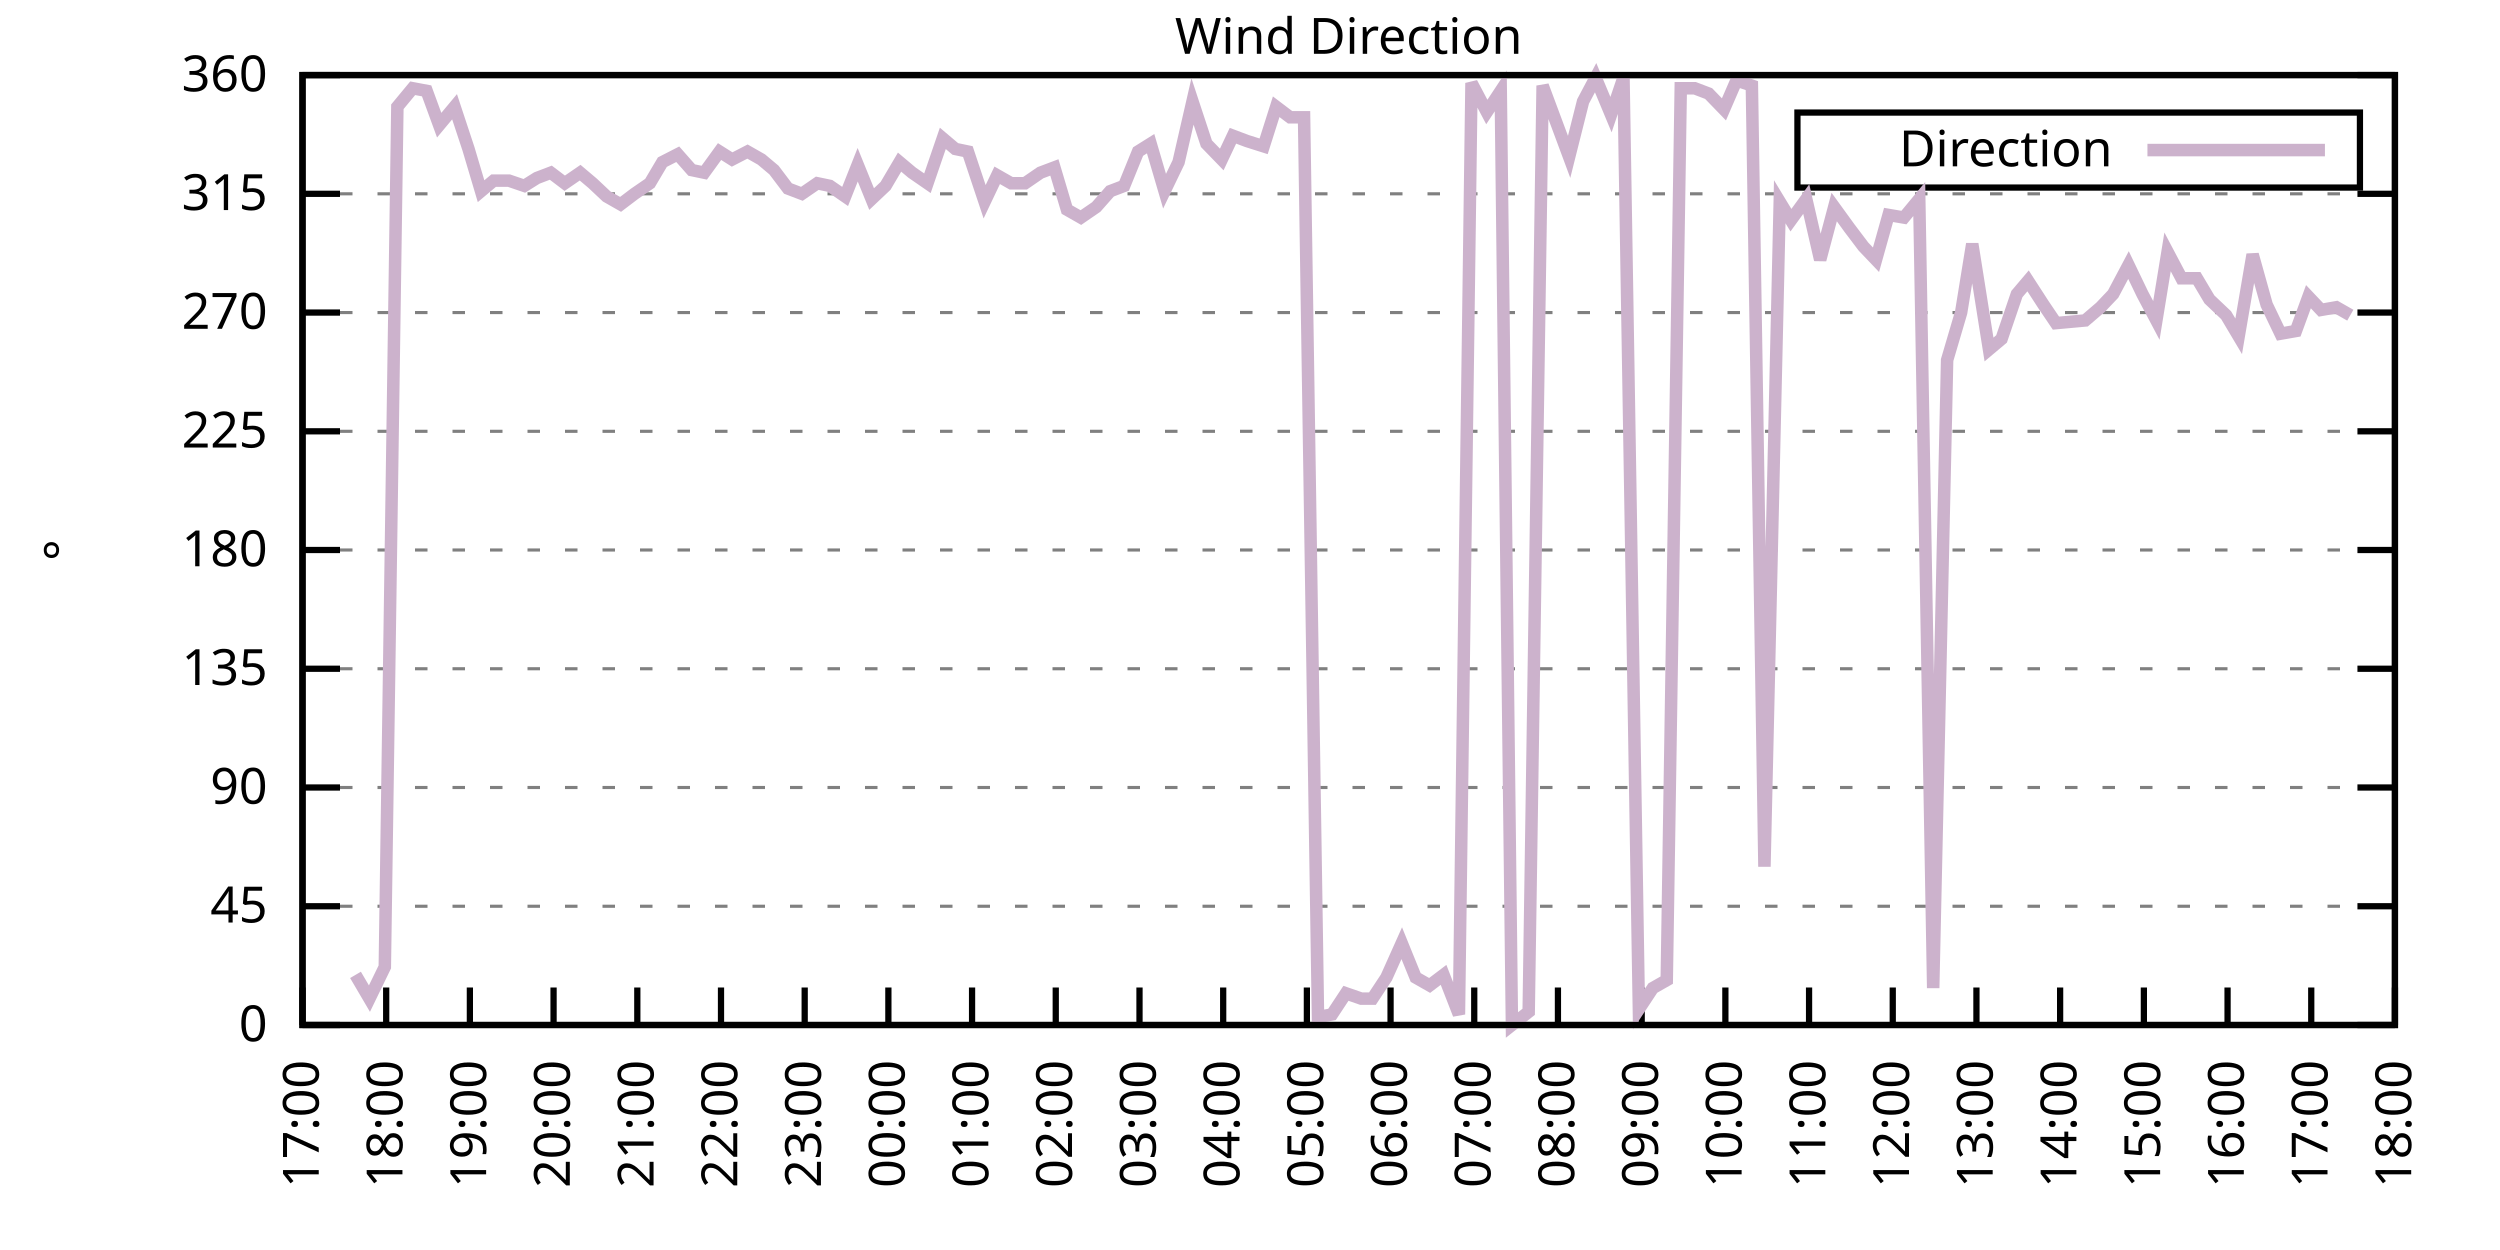
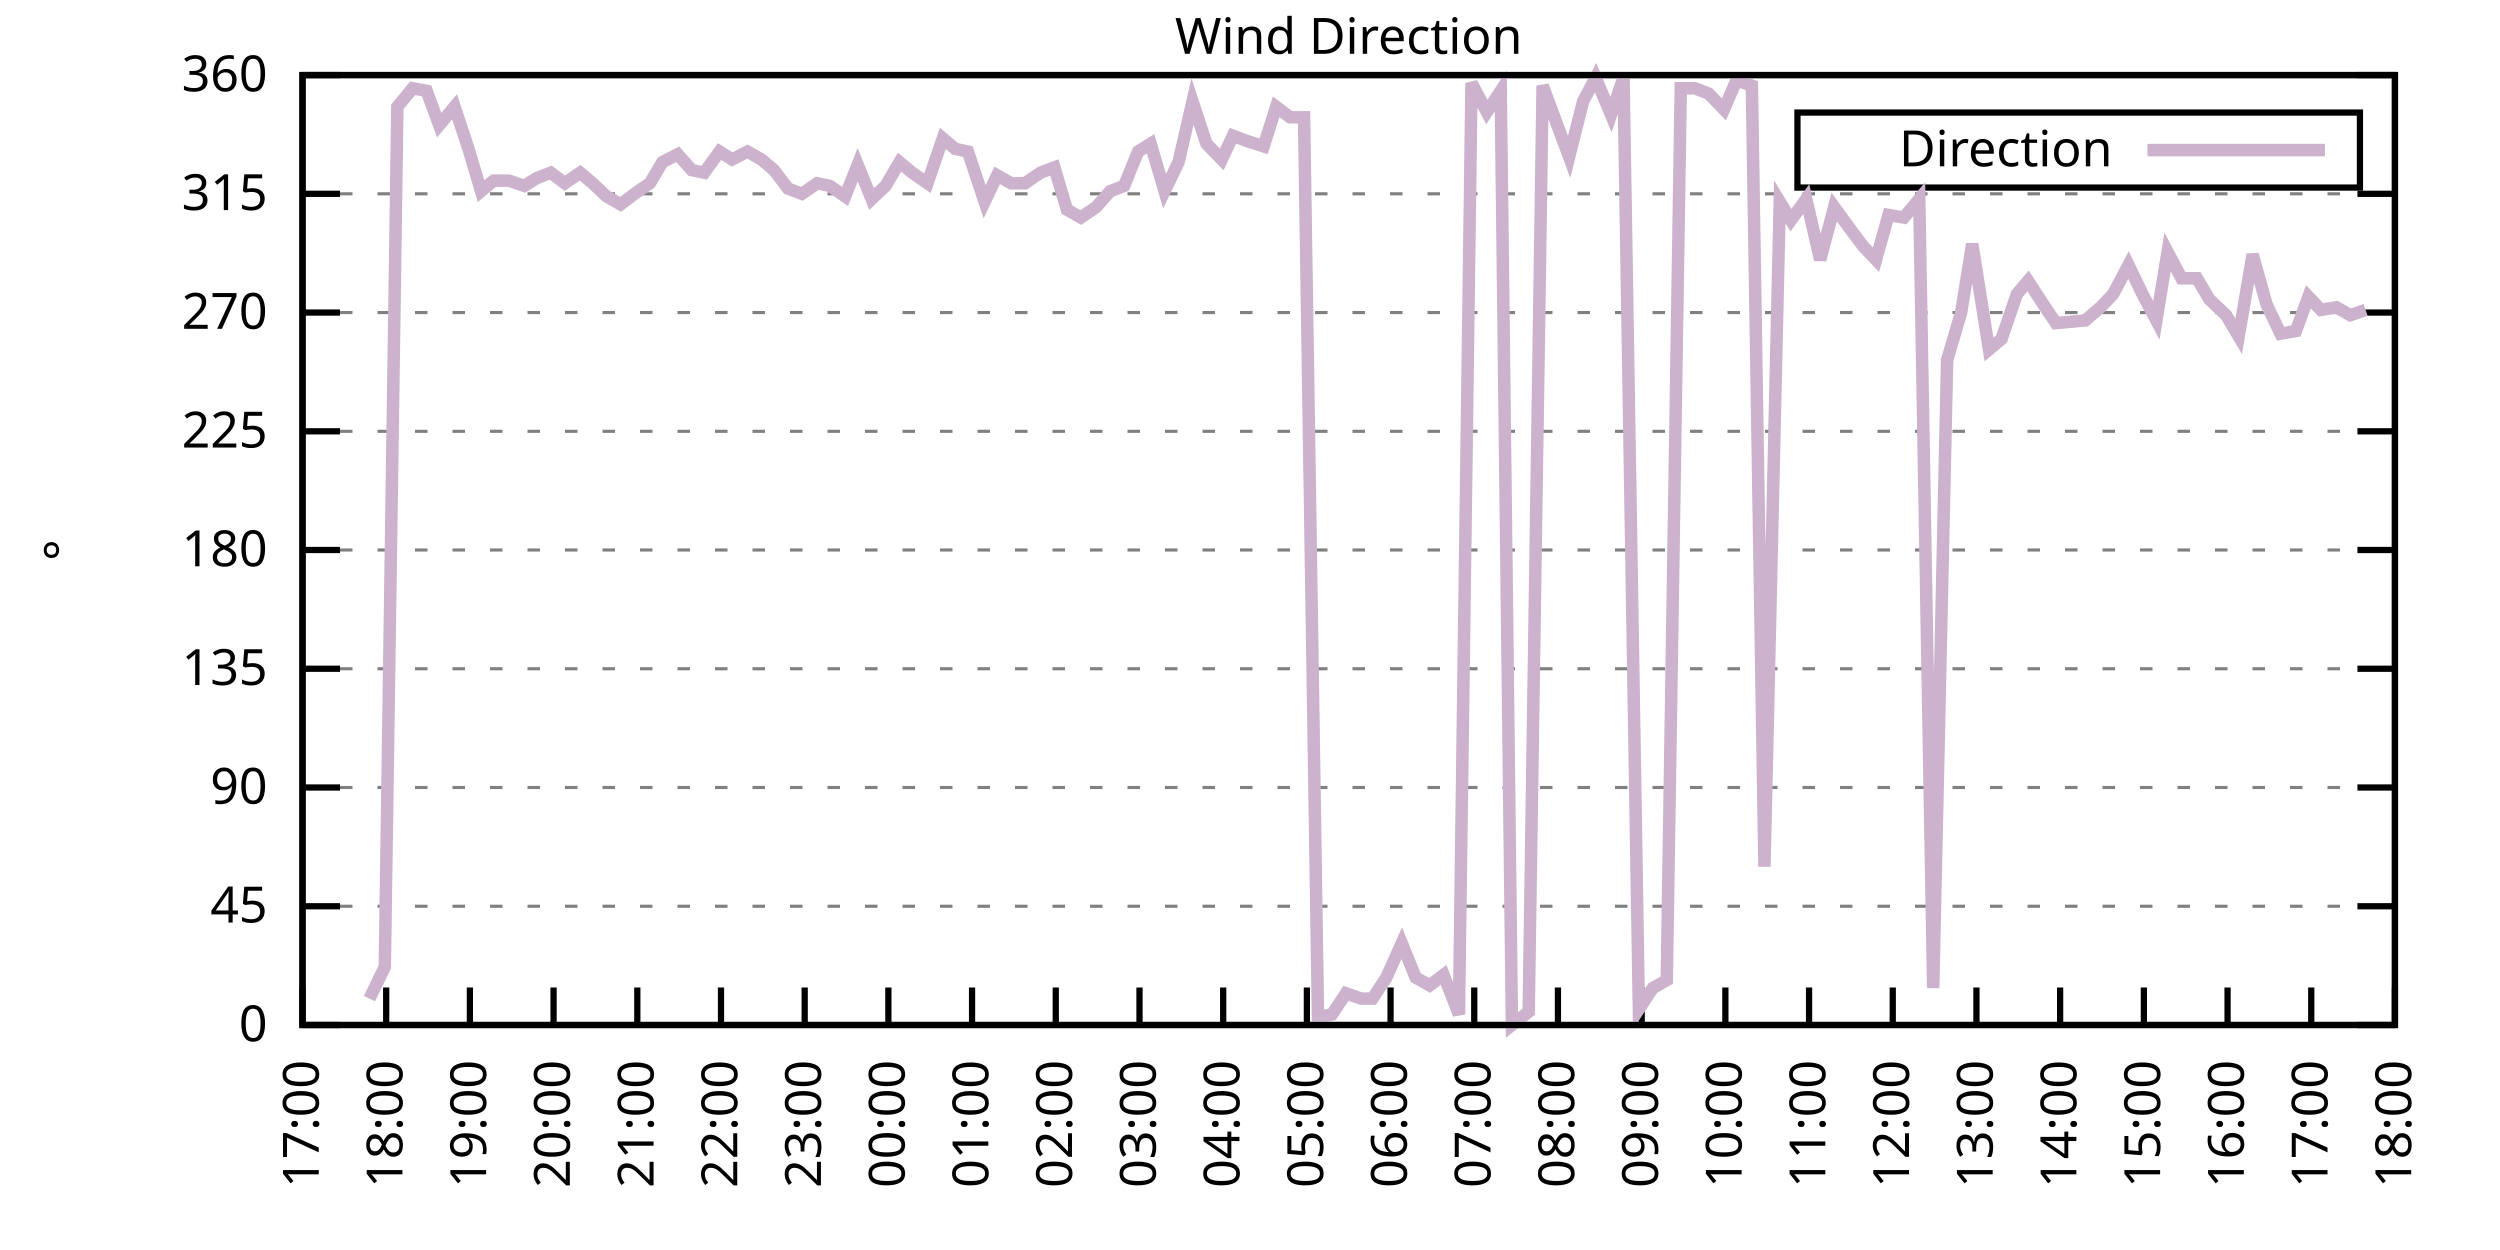
<svg xmlns="http://www.w3.org/2000/svg" xmlns:xlink="http://www.w3.org/1999/xlink" width="400" height="200" viewBox="0 0 400 200">
  <g id="gnuplot_canvas">
    <rect x="0" y="0" width="400" height="200" fill="none" />
    <defs>
      <circle id="gpDot" r="0.5" stroke-width="0.5" stroke="currentColor" />
      <path id="gpPt0" stroke-width="0.333" stroke="currentColor" d="M-1,0 h2 M0,-1 v2" />
      <path id="gpPt1" stroke-width="0.333" stroke="currentColor" d="M-1,-1 L1,1 M1,-1 L-1,1" />
      <path id="gpPt2" stroke-width="0.333" stroke="currentColor" d="M-1,0 L1,0 M0,-1 L0,1 M-1,-1 L1,1 M-1,1 L1,-1" />
      <rect id="gpPt3" stroke-width="0.333" stroke="currentColor" x="-1" y="-1" width="2" height="2" />
      <rect id="gpPt4" stroke-width="0.333" stroke="currentColor" fill="currentColor" x="-1" y="-1" width="2" height="2" />
      <circle id="gpPt5" stroke-width="0.333" stroke="currentColor" cx="0" cy="0" r="1" />
      <use xlink:href="#gpPt5" id="gpPt6" fill="currentColor" stroke="none" />
      <path id="gpPt7" stroke-width="0.333" stroke="currentColor" d="M0,-1.33 L-1.33,0.67 L1.33,0.67 z" />
      <use xlink:href="#gpPt7" id="gpPt8" fill="currentColor" stroke="none" />
      <use xlink:href="#gpPt7" id="gpPt9" stroke="currentColor" transform="rotate(180)" />
      <use xlink:href="#gpPt9" id="gpPt10" fill="currentColor" stroke="none" />
      <use xlink:href="#gpPt3" id="gpPt11" stroke="currentColor" transform="rotate(45)" />
      <use xlink:href="#gpPt11" id="gpPt12" fill="currentColor" stroke="none" />
      <path id="gpPt13" stroke-width="0.333" stroke="currentColor" d="M0,1.330 L1.265,0.411 L0.782,-1.067 L-0.782,-1.076 L-1.265,0.411 z" />
      <use xlink:href="#gpPt13" id="gpPt14" fill="currentColor" stroke="none" />
      <filter id="textbox" filterUnits="objectBoundingBox" x="0" y="0" height="1" width="1">
        <feFlood flood-color="white" flood-opacity="1" result="bgnd" />
        <feComposite in="SourceGraphic" in2="bgnd" operator="atop" />
      </filter>
      <filter id="greybox" filterUnits="objectBoundingBox" x="0" y="0" height="1" width="1">
        <feFlood flood-color="lightgrey" flood-opacity="1" result="grey" />
        <feComposite in="SourceGraphic" in2="grey" operator="atop" />
      </filter>
    </defs>
    <g fill="none" color="white" stroke="currentColor" stroke-width="1.00" stroke-linecap="butt" stroke-linejoin="miter">
</g>
    <g fill="none" color="black" stroke="currentColor" stroke-width="1.00" stroke-linecap="butt" stroke-linejoin="miter">
      <g stroke="none" shape-rendering="crispEdges">
        <polygon fill="rgb(255, 255, 255)" points="48.40,164.00 383.18,164.00 383.18,12.02 48.40,12.02 " />
      </g>
    </g>
    <g fill="none" color="black" stroke="currentColor" stroke-width="1.00" stroke-linecap="butt" stroke-linejoin="miter">
</g>
    <g fill="none" color="black" stroke="black" stroke-width="0.50" stroke-linecap="butt" stroke-linejoin="miter">
</g>
    <g fill="none" color="gray" stroke="currentColor" stroke-width="0.50" stroke-linecap="butt" stroke-linejoin="miter">
      <path stroke="gray" stroke-dasharray="2,4" class="gridline" d="M48.40,164.00 L383.19,164.00  " />
    </g>
    <g fill="none" color="gray" stroke="gray" stroke-width="1.00" stroke-linecap="butt" stroke-linejoin="miter">
</g>
    <g fill="none" color="black" stroke="currentColor" stroke-width="1.00" stroke-linecap="butt" stroke-linejoin="miter">
      <path stroke="black" d="M48.40,164.00 L54.40,164.00 M383.19,164.00 L377.19,164.00  " />
      <g transform="translate(42.80,166.60)" stroke="none" fill="black" font-family="Sans" font-size="8.00" text-anchor="end">
        <text>
          <tspan font-family="Sans"> 0</tspan>
        </text>
      </g>
    </g>
    <g fill="none" color="black" stroke="currentColor" stroke-width="1.00" stroke-linecap="butt" stroke-linejoin="miter">
</g>
    <g fill="none" color="black" stroke="black" stroke-width="0.50" stroke-linecap="butt" stroke-linejoin="miter">
</g>
    <g fill="none" color="gray" stroke="currentColor" stroke-width="0.50" stroke-linecap="butt" stroke-linejoin="miter">
      <path stroke="gray" stroke-dasharray="2,4" class="gridline" d="M48.40,145.00 L383.19,145.00  " />
    </g>
    <g fill="none" color="gray" stroke="gray" stroke-width="1.00" stroke-linecap="butt" stroke-linejoin="miter">
</g>
    <g fill="none" color="black" stroke="currentColor" stroke-width="1.00" stroke-linecap="butt" stroke-linejoin="miter">
      <path stroke="black" d="M48.40,145.00 L54.40,145.00 M383.19,145.00 L377.19,145.00  " />
      <g transform="translate(42.80,147.60)" stroke="none" fill="black" font-family="Sans" font-size="8.00" text-anchor="end">
        <text>
          <tspan font-family="Sans"> 45</tspan>
        </text>
      </g>
    </g>
    <g fill="none" color="black" stroke="currentColor" stroke-width="1.00" stroke-linecap="butt" stroke-linejoin="miter">
</g>
    <g fill="none" color="black" stroke="black" stroke-width="0.50" stroke-linecap="butt" stroke-linejoin="miter">
</g>
    <g fill="none" color="gray" stroke="currentColor" stroke-width="0.50" stroke-linecap="butt" stroke-linejoin="miter">
      <path stroke="gray" stroke-dasharray="2,4" class="gridline" d="M48.40,126.00 L383.19,126.00  " />
    </g>
    <g fill="none" color="gray" stroke="gray" stroke-width="1.00" stroke-linecap="butt" stroke-linejoin="miter">
</g>
    <g fill="none" color="black" stroke="currentColor" stroke-width="1.00" stroke-linecap="butt" stroke-linejoin="miter">
      <path stroke="black" d="M48.40,126.00 L54.40,126.00 M383.19,126.00 L377.19,126.00  " />
      <g transform="translate(42.80,128.60)" stroke="none" fill="black" font-family="Sans" font-size="8.00" text-anchor="end">
        <text>
          <tspan font-family="Sans"> 90</tspan>
        </text>
      </g>
    </g>
    <g fill="none" color="black" stroke="currentColor" stroke-width="1.00" stroke-linecap="butt" stroke-linejoin="miter">
</g>
    <g fill="none" color="black" stroke="black" stroke-width="0.50" stroke-linecap="butt" stroke-linejoin="miter">
</g>
    <g fill="none" color="gray" stroke="currentColor" stroke-width="0.50" stroke-linecap="butt" stroke-linejoin="miter">
      <path stroke="gray" stroke-dasharray="2,4" class="gridline" d="M48.40,107.00 L383.19,107.00  " />
    </g>
    <g fill="none" color="gray" stroke="gray" stroke-width="1.00" stroke-linecap="butt" stroke-linejoin="miter">
</g>
    <g fill="none" color="black" stroke="currentColor" stroke-width="1.00" stroke-linecap="butt" stroke-linejoin="miter">
      <path stroke="black" d="M48.40,107.00 L54.40,107.00 M383.19,107.00 L377.19,107.00  " />
      <g transform="translate(42.80,109.60)" stroke="none" fill="black" font-family="Sans" font-size="8.00" text-anchor="end">
        <text>
          <tspan font-family="Sans"> 135</tspan>
        </text>
      </g>
    </g>
    <g fill="none" color="black" stroke="currentColor" stroke-width="1.00" stroke-linecap="butt" stroke-linejoin="miter">
</g>
    <g fill="none" color="black" stroke="black" stroke-width="0.50" stroke-linecap="butt" stroke-linejoin="miter">
</g>
    <g fill="none" color="gray" stroke="currentColor" stroke-width="0.50" stroke-linecap="butt" stroke-linejoin="miter">
      <path stroke="gray" stroke-dasharray="2,4" class="gridline" d="M48.40,88.00 L383.19,88.00  " />
    </g>
    <g fill="none" color="gray" stroke="gray" stroke-width="1.00" stroke-linecap="butt" stroke-linejoin="miter">
</g>
    <g fill="none" color="black" stroke="currentColor" stroke-width="1.00" stroke-linecap="butt" stroke-linejoin="miter">
      <path stroke="black" d="M48.40,88.00 L54.40,88.00 M383.19,88.00 L377.19,88.00  " />
      <g transform="translate(42.80,90.60)" stroke="none" fill="black" font-family="Sans" font-size="8.00" text-anchor="end">
        <text>
          <tspan font-family="Sans"> 180</tspan>
        </text>
      </g>
    </g>
    <g fill="none" color="black" stroke="currentColor" stroke-width="1.00" stroke-linecap="butt" stroke-linejoin="miter">
</g>
    <g fill="none" color="black" stroke="black" stroke-width="0.50" stroke-linecap="butt" stroke-linejoin="miter">
</g>
    <g fill="none" color="gray" stroke="currentColor" stroke-width="0.50" stroke-linecap="butt" stroke-linejoin="miter">
      <path stroke="gray" stroke-dasharray="2,4" class="gridline" d="M48.40,69.01 L383.19,69.01  " />
    </g>
    <g fill="none" color="gray" stroke="gray" stroke-width="1.00" stroke-linecap="butt" stroke-linejoin="miter">
</g>
    <g fill="none" color="black" stroke="currentColor" stroke-width="1.00" stroke-linecap="butt" stroke-linejoin="miter">
      <path stroke="black" d="M48.40,69.01 L54.40,69.01 M383.19,69.01 L377.19,69.01  " />
      <g transform="translate(42.80,71.61)" stroke="none" fill="black" font-family="Sans" font-size="8.00" text-anchor="end">
        <text>
          <tspan font-family="Sans"> 225</tspan>
        </text>
      </g>
    </g>
    <g fill="none" color="black" stroke="currentColor" stroke-width="1.00" stroke-linecap="butt" stroke-linejoin="miter">
</g>
    <g fill="none" color="black" stroke="black" stroke-width="0.50" stroke-linecap="butt" stroke-linejoin="miter">
</g>
    <g fill="none" color="gray" stroke="currentColor" stroke-width="0.50" stroke-linecap="butt" stroke-linejoin="miter">
      <path stroke="gray" stroke-dasharray="2,4" class="gridline" d="M48.40,50.01 L383.19,50.01  " />
    </g>
    <g fill="none" color="gray" stroke="gray" stroke-width="1.00" stroke-linecap="butt" stroke-linejoin="miter">
</g>
    <g fill="none" color="black" stroke="currentColor" stroke-width="1.00" stroke-linecap="butt" stroke-linejoin="miter">
      <path stroke="black" d="M48.40,50.01 L54.40,50.01 M383.19,50.01 L377.19,50.01  " />
      <g transform="translate(42.80,52.61)" stroke="none" fill="black" font-family="Sans" font-size="8.00" text-anchor="end">
        <text>
          <tspan font-family="Sans"> 270</tspan>
        </text>
      </g>
    </g>
    <g fill="none" color="black" stroke="currentColor" stroke-width="1.00" stroke-linecap="butt" stroke-linejoin="miter">
</g>
    <g fill="none" color="black" stroke="black" stroke-width="0.50" stroke-linecap="butt" stroke-linejoin="miter">
</g>
    <g fill="none" color="gray" stroke="currentColor" stroke-width="0.50" stroke-linecap="butt" stroke-linejoin="miter">
      <path stroke="gray" stroke-dasharray="2,4" class="gridline" d="M48.40,31.01 L383.19,31.01  " />
    </g>
    <g fill="none" color="gray" stroke="gray" stroke-width="1.00" stroke-linecap="butt" stroke-linejoin="miter">
</g>
    <g fill="none" color="black" stroke="currentColor" stroke-width="1.00" stroke-linecap="butt" stroke-linejoin="miter">
      <path stroke="black" d="M48.40,31.01 L54.40,31.01 M383.19,31.01 L377.19,31.01  " />
      <g transform="translate(42.80,33.61)" stroke="none" fill="black" font-family="Sans" font-size="8.00" text-anchor="end">
        <text>
          <tspan font-family="Sans"> 315</tspan>
        </text>
      </g>
    </g>
    <g fill="none" color="black" stroke="currentColor" stroke-width="1.00" stroke-linecap="butt" stroke-linejoin="miter">
</g>
    <g fill="none" color="black" stroke="black" stroke-width="0.50" stroke-linecap="butt" stroke-linejoin="miter">
</g>
    <g fill="none" color="gray" stroke="currentColor" stroke-width="0.50" stroke-linecap="butt" stroke-linejoin="miter">
      <path stroke="gray" stroke-dasharray="2,4" class="gridline" d="M48.40,12.01 L383.19,12.01  " />
    </g>
    <g fill="none" color="gray" stroke="gray" stroke-width="1.00" stroke-linecap="butt" stroke-linejoin="miter">
</g>
    <g fill="none" color="black" stroke="currentColor" stroke-width="1.00" stroke-linecap="butt" stroke-linejoin="miter">
      <path stroke="black" d="M48.40,12.01 L54.40,12.01 M383.19,12.01 L377.19,12.01  " />
      <g transform="translate(42.80,14.61)" stroke="none" fill="black" font-family="Sans" font-size="8.00" text-anchor="end">
        <text>
          <tspan font-family="Sans"> 360</tspan>
        </text>
      </g>
    </g>
    <g fill="none" color="black" stroke="currentColor" stroke-width="1.00" stroke-linecap="butt" stroke-linejoin="miter">
      <path stroke="black" d="M48.40,164.00 L48.40,158.00  " />
      <g transform="translate(51.00,169.60) rotate(270.00)" stroke="none" fill="black" font-family="Sans" font-size="8.00" text-anchor="end">
        <text>
          <tspan font-family="Sans">17:00</tspan>
        </text>
      </g>
    </g>
    <g fill="none" color="black" stroke="currentColor" stroke-width="1.00" stroke-linecap="butt" stroke-linejoin="miter">
      <path stroke="black" d="M61.79,164.00 L61.79,158.00  " />
      <g transform="translate(64.39,169.60) rotate(270.00)" stroke="none" fill="black" font-family="Sans" font-size="8.00" text-anchor="end">
        <text>
          <tspan font-family="Sans">18:00</tspan>
        </text>
      </g>
    </g>
    <g fill="none" color="black" stroke="currentColor" stroke-width="1.00" stroke-linecap="butt" stroke-linejoin="miter">
      <path stroke="black" d="M75.18,164.00 L75.18,158.00  " />
      <g transform="translate(77.78,169.60) rotate(270.00)" stroke="none" fill="black" font-family="Sans" font-size="8.00" text-anchor="end">
        <text>
          <tspan font-family="Sans">19:00</tspan>
        </text>
      </g>
    </g>
    <g fill="none" color="black" stroke="currentColor" stroke-width="1.00" stroke-linecap="butt" stroke-linejoin="miter">
      <path stroke="black" d="M88.57,164.00 L88.57,158.00  " />
      <g transform="translate(91.17,169.60) rotate(270.00)" stroke="none" fill="black" font-family="Sans" font-size="8.00" text-anchor="end">
        <text>
          <tspan font-family="Sans">20:00</tspan>
        </text>
      </g>
    </g>
    <g fill="none" color="black" stroke="currentColor" stroke-width="1.00" stroke-linecap="butt" stroke-linejoin="miter">
      <path stroke="black" d="M101.97,164.00 L101.97,158.00  " />
      <g transform="translate(104.57,169.60) rotate(270.00)" stroke="none" fill="black" font-family="Sans" font-size="8.00" text-anchor="end">
        <text>
          <tspan font-family="Sans">21:00</tspan>
        </text>
      </g>
    </g>
    <g fill="none" color="black" stroke="currentColor" stroke-width="1.00" stroke-linecap="butt" stroke-linejoin="miter">
      <path stroke="black" d="M115.36,164.00 L115.36,158.00  " />
      <g transform="translate(117.96,169.60) rotate(270.00)" stroke="none" fill="black" font-family="Sans" font-size="8.00" text-anchor="end">
        <text>
          <tspan font-family="Sans">22:00</tspan>
        </text>
      </g>
    </g>
    <g fill="none" color="black" stroke="currentColor" stroke-width="1.00" stroke-linecap="butt" stroke-linejoin="miter">
      <path stroke="black" d="M128.75,164.00 L128.75,158.00  " />
      <g transform="translate(131.35,169.60) rotate(270.00)" stroke="none" fill="black" font-family="Sans" font-size="8.00" text-anchor="end">
        <text>
          <tspan font-family="Sans">23:00</tspan>
        </text>
      </g>
    </g>
    <g fill="none" color="black" stroke="currentColor" stroke-width="1.00" stroke-linecap="butt" stroke-linejoin="miter">
      <path stroke="black" d="M142.14,164.00 L142.14,158.00  " />
      <g transform="translate(144.74,169.60) rotate(270.00)" stroke="none" fill="black" font-family="Sans" font-size="8.00" text-anchor="end">
        <text>
          <tspan font-family="Sans">00:00</tspan>
        </text>
      </g>
    </g>
    <g fill="none" color="black" stroke="currentColor" stroke-width="1.00" stroke-linecap="butt" stroke-linejoin="miter">
      <path stroke="black" d="M155.53,164.00 L155.53,158.00  " />
      <g transform="translate(158.13,169.60) rotate(270.00)" stroke="none" fill="black" font-family="Sans" font-size="8.00" text-anchor="end">
        <text>
          <tspan font-family="Sans">01:00</tspan>
        </text>
      </g>
    </g>
    <g fill="none" color="black" stroke="currentColor" stroke-width="1.00" stroke-linecap="butt" stroke-linejoin="miter">
      <path stroke="black" d="M168.92,164.00 L168.92,158.00  " />
      <g transform="translate(171.52,169.60) rotate(270.00)" stroke="none" fill="black" font-family="Sans" font-size="8.00" text-anchor="end">
        <text>
          <tspan font-family="Sans">02:00</tspan>
        </text>
      </g>
    </g>
    <g fill="none" color="black" stroke="currentColor" stroke-width="1.00" stroke-linecap="butt" stroke-linejoin="miter">
      <path stroke="black" d="M182.32,164.00 L182.32,158.00  " />
      <g transform="translate(184.92,169.60) rotate(270.00)" stroke="none" fill="black" font-family="Sans" font-size="8.00" text-anchor="end">
        <text>
          <tspan font-family="Sans">03:00</tspan>
        </text>
      </g>
    </g>
    <g fill="none" color="black" stroke="currentColor" stroke-width="1.00" stroke-linecap="butt" stroke-linejoin="miter">
      <path stroke="black" d="M195.71,164.00 L195.71,158.00  " />
      <g transform="translate(198.31,169.60) rotate(270.00)" stroke="none" fill="black" font-family="Sans" font-size="8.00" text-anchor="end">
        <text>
          <tspan font-family="Sans">04:00</tspan>
        </text>
      </g>
    </g>
    <g fill="none" color="black" stroke="currentColor" stroke-width="1.00" stroke-linecap="butt" stroke-linejoin="miter">
      <path stroke="black" d="M209.10,164.00 L209.10,158.00  " />
      <g transform="translate(211.70,169.60) rotate(270.00)" stroke="none" fill="black" font-family="Sans" font-size="8.00" text-anchor="end">
        <text>
          <tspan font-family="Sans">05:00</tspan>
        </text>
      </g>
    </g>
    <g fill="none" color="black" stroke="currentColor" stroke-width="1.00" stroke-linecap="butt" stroke-linejoin="miter">
      <path stroke="black" d="M222.49,164.00 L222.49,158.00  " />
      <g transform="translate(225.09,169.60) rotate(270.00)" stroke="none" fill="black" font-family="Sans" font-size="8.00" text-anchor="end">
        <text>
          <tspan font-family="Sans">06:00</tspan>
        </text>
      </g>
    </g>
    <g fill="none" color="black" stroke="currentColor" stroke-width="1.00" stroke-linecap="butt" stroke-linejoin="miter">
      <path stroke="black" d="M235.88,164.00 L235.88,158.00  " />
      <g transform="translate(238.48,169.60) rotate(270.00)" stroke="none" fill="black" font-family="Sans" font-size="8.00" text-anchor="end">
        <text>
          <tspan font-family="Sans">07:00</tspan>
        </text>
      </g>
    </g>
    <g fill="none" color="black" stroke="currentColor" stroke-width="1.00" stroke-linecap="butt" stroke-linejoin="miter">
      <path stroke="black" d="M249.27,164.00 L249.27,158.00  " />
      <g transform="translate(251.87,169.60) rotate(270.00)" stroke="none" fill="black" font-family="Sans" font-size="8.00" text-anchor="end">
        <text>
          <tspan font-family="Sans">08:00</tspan>
        </text>
      </g>
    </g>
    <g fill="none" color="black" stroke="currentColor" stroke-width="1.00" stroke-linecap="butt" stroke-linejoin="miter">
      <path stroke="black" d="M262.67,164.00 L262.67,158.00  " />
      <g transform="translate(265.27,169.60) rotate(270.00)" stroke="none" fill="black" font-family="Sans" font-size="8.00" text-anchor="end">
        <text>
          <tspan font-family="Sans">09:00</tspan>
        </text>
      </g>
    </g>
    <g fill="none" color="black" stroke="currentColor" stroke-width="1.00" stroke-linecap="butt" stroke-linejoin="miter">
      <path stroke="black" d="M276.06,164.00 L276.06,158.00  " />
      <g transform="translate(278.66,169.60) rotate(270.00)" stroke="none" fill="black" font-family="Sans" font-size="8.00" text-anchor="end">
        <text>
          <tspan font-family="Sans">10:00</tspan>
        </text>
      </g>
    </g>
    <g fill="none" color="black" stroke="currentColor" stroke-width="1.00" stroke-linecap="butt" stroke-linejoin="miter">
      <path stroke="black" d="M289.45,164.00 L289.45,158.00  " />
      <g transform="translate(292.05,169.60) rotate(270.00)" stroke="none" fill="black" font-family="Sans" font-size="8.00" text-anchor="end">
        <text>
          <tspan font-family="Sans">11:00</tspan>
        </text>
      </g>
    </g>
    <g fill="none" color="black" stroke="currentColor" stroke-width="1.00" stroke-linecap="butt" stroke-linejoin="miter">
      <path stroke="black" d="M302.84,164.00 L302.84,158.00  " />
      <g transform="translate(305.44,169.60) rotate(270.00)" stroke="none" fill="black" font-family="Sans" font-size="8.00" text-anchor="end">
        <text>
          <tspan font-family="Sans">12:00</tspan>
        </text>
      </g>
    </g>
    <g fill="none" color="black" stroke="currentColor" stroke-width="1.00" stroke-linecap="butt" stroke-linejoin="miter">
      <path stroke="black" d="M316.23,164.00 L316.23,158.00  " />
      <g transform="translate(318.83,169.60) rotate(270.00)" stroke="none" fill="black" font-family="Sans" font-size="8.00" text-anchor="end">
        <text>
          <tspan font-family="Sans">13:00</tspan>
        </text>
      </g>
    </g>
    <g fill="none" color="black" stroke="currentColor" stroke-width="1.00" stroke-linecap="butt" stroke-linejoin="miter">
      <path stroke="black" d="M329.62,164.00 L329.62,158.00  " />
      <g transform="translate(332.22,169.60) rotate(270.00)" stroke="none" fill="black" font-family="Sans" font-size="8.00" text-anchor="end">
        <text>
          <tspan font-family="Sans">14:00</tspan>
        </text>
      </g>
    </g>
    <g fill="none" color="black" stroke="currentColor" stroke-width="1.00" stroke-linecap="butt" stroke-linejoin="miter">
      <path stroke="black" d="M343.02,164.00 L343.02,158.00  " />
      <g transform="translate(345.62,169.60) rotate(270.00)" stroke="none" fill="black" font-family="Sans" font-size="8.00" text-anchor="end">
        <text>
          <tspan font-family="Sans">15:00</tspan>
        </text>
      </g>
    </g>
    <g fill="none" color="black" stroke="currentColor" stroke-width="1.00" stroke-linecap="butt" stroke-linejoin="miter">
      <path stroke="black" d="M356.41,164.00 L356.41,158.00  " />
      <g transform="translate(359.01,169.60) rotate(270.00)" stroke="none" fill="black" font-family="Sans" font-size="8.00" text-anchor="end">
        <text>
          <tspan font-family="Sans">16:00</tspan>
        </text>
      </g>
    </g>
    <g fill="none" color="black" stroke="currentColor" stroke-width="1.00" stroke-linecap="butt" stroke-linejoin="miter">
      <path stroke="black" d="M369.80,164.00 L369.80,158.00  " />
      <g transform="translate(372.40,169.60) rotate(270.00)" stroke="none" fill="black" font-family="Sans" font-size="8.00" text-anchor="end">
        <text>
          <tspan font-family="Sans">17:00</tspan>
        </text>
      </g>
    </g>
    <g fill="none" color="black" stroke="currentColor" stroke-width="1.00" stroke-linecap="butt" stroke-linejoin="miter">
      <path stroke="black" d="M383.19,164.00 L383.19,158.00  " />
      <g transform="translate(385.79,169.60) rotate(270.00)" stroke="none" fill="black" font-family="Sans" font-size="8.00" text-anchor="end">
        <text>
          <tspan font-family="Sans">18:00</tspan>
        </text>
      </g>
    </g>
    <g fill="none" color="black" stroke="currentColor" stroke-width="1.00" stroke-linecap="butt" stroke-linejoin="miter">
</g>
    <g fill="none" color="black" stroke="currentColor" stroke-width="1.00" stroke-linecap="butt" stroke-linejoin="miter">
      <path stroke="black" d="M48.40,12.01 L48.40,164.00 L383.19,164.00 L383.19,12.01 L48.40,12.01 Z  " />
    </g>
    <g fill="none" color="black" stroke="currentColor" stroke-width="1.00" stroke-linecap="butt" stroke-linejoin="miter">
</g>
    <g fill="none" color="black" stroke="currentColor" stroke-width="1.00" stroke-linecap="butt" stroke-linejoin="miter">
      <path stroke="black" d="M287.59,30.01 L287.59,18.01 L377.59,18.01 L377.59,30.01 L287.59,30.01 Z  " />
    </g>
    <g id="Wind_direction_plot_1">
      <g fill="none" color="white" stroke="black" stroke-width="2.00" stroke-linecap="butt" stroke-linejoin="miter">
</g>
      <g fill="none" color="black" stroke="currentColor" stroke-width="2.00" stroke-linecap="butt" stroke-linejoin="miter">
        <g transform="translate(337.99,26.61)" stroke="none" fill="black" font-family="Sans" font-size="8.00" text-anchor="end">
          <text>
            <tspan font-family="Sans">Direction</tspan>
          </text>
        </g>
      </g>
      <g fill="none" color="black" stroke="currentColor" stroke-width="2.00" stroke-linecap="butt" stroke-linejoin="miter">
-         <path stroke="rgb(204, 178, 204)" d="M343.59,24.01 L371.99,24.01 M56.88,155.98 L59.11,159.78 L61.57,154.71 L63.58,17.08 L66.03,14.12 L68.26,14.54   L70.27,20.03 L72.73,17.08 L74.96,23.83 L76.97,30.59 L78.98,28.90 L81.43,28.90 L83.89,29.74 L85.90,28.48   L88.13,27.63 L90.36,29.32 L92.82,27.63 L94.82,29.32 L97.06,31.43 L99.29,32.70 L101.52,31.01 L103.98,29.32   L105.98,25.94 L108.44,24.68 L110.67,27.21 L112.68,27.63 L115.13,24.25 L117.14,25.52 L119.60,24.25 L121.83,25.52   L123.84,27.21 L126.07,30.16 L128.30,31.01 L130.76,29.32 L132.77,29.74 L135.22,31.43 L137.23,26.36 L139.46,31.85   L141.69,29.74 L143.93,25.94 L145.94,27.63 L148.39,29.32 L150.85,22.14 L152.85,23.83 L154.86,24.25 L157.54,32.28   L159.55,28.05 L161.78,29.32 L164.01,29.32 L166.47,27.63 L168.70,26.79 L170.71,33.54 L172.94,34.81 L175.40,33.12   L177.63,30.59 L179.86,29.74 L182.09,24.25 L184.10,22.99 L186.33,30.59 L188.57,25.94 L190.80,16.23 L193.03,22.99   L195.48,25.52 L197.27,21.72 L199.50,22.56 L202.18,23.41 L204.19,17.08 L206.42,18.77 L208.65,18.77 L210.88,162.73   L213.12,162.31 L215.35,158.93 L217.80,159.78 L219.59,159.78 L221.82,156.40 L224.28,150.91 L226.51,156.40 L228.74,157.67   L230.97,155.98 L233.43,162.31 L235.44,13.28 L237.89,17.92 L240.12,14.54 L241.91,164.00 L244.59,161.89 L246.82,13.70   L251.06,25.10 L253.29,16.23 L255.30,12.43 L257.76,18.34 L259.76,12.43 L262.22,161.47 L264.45,158.09 L266.68,156.82   L268.92,14.12 L271.15,14.12 L273.38,14.97 L275.83,17.50 L277.84,12.85 L280.30,13.70 L282.31,138.67 L284.76,32.28   L286.55,35.23 L289.00,31.85 L291.23,41.56 L293.47,33.12 L295.92,36.50 L298.15,39.45 L300.16,41.56 L302.17,34.39   L304.63,34.81 L307.08,31.85 L309.31,158.09 L311.54,57.61 L313.78,50.01 L315.56,39.03 L318.24,55.92 L320.25,54.23   L322.70,47.05 L324.49,44.94 L326.95,48.74 L328.95,51.70 L333.64,51.27 L336.10,49.16 L338.10,47.05 L340.56,42.41   L342.79,47.05 L345.02,51.27 L346.81,40.30 L349.04,44.52 L351.50,44.52 L353.51,47.90 L356.18,50.43 L358.19,53.81   L360.42,40.72 L362.66,48.74 L364.89,53.39 L367.34,52.96 L369.35,47.47 L371.36,49.59 L373.82,49.16 L376.05,50.43    " />
+         <path stroke="rgb(204, 178, 204)" d="M343.59,24.01 L371.99,24.01 M59.11,159.78 L61.57,154.71 L63.58,17.08 L66.03,14.12 L68.26,14.54 L70.27,20.03   L72.73,17.08 L74.96,23.83 L76.97,30.59 L78.98,28.90 L81.43,28.90 L83.89,29.74 L85.90,28.48 L88.13,27.63   L90.36,29.32 L92.82,27.63 L94.82,29.32 L97.06,31.43 L99.29,32.70 L101.52,31.01 L103.98,29.32 L105.98,25.94   L108.44,24.68 L110.67,27.21 L112.68,27.63 L115.13,24.25 L117.14,25.52 L119.60,24.25 L121.83,25.52 L123.84,27.21   L126.07,30.16 L128.30,31.01 L130.76,29.32 L132.77,29.74 L135.22,31.43 L137.23,26.36 L139.46,31.85 L141.69,29.74   L143.93,25.94 L145.94,27.63 L148.39,29.32 L150.85,22.14 L152.85,23.83 L154.86,24.25 L157.54,32.28 L159.55,28.05   L161.78,29.32 L164.01,29.32 L166.47,27.63 L168.70,26.79 L170.71,33.54 L172.94,34.81 L175.40,33.12 L177.63,30.59   L179.86,29.74 L182.09,24.25 L184.10,22.99 L186.33,30.59 L188.57,25.94 L190.80,16.23 L193.03,22.99 L195.48,25.52   L197.27,21.72 L199.50,22.56 L202.18,23.41 L204.19,17.08 L206.42,18.77 L208.65,18.77 L210.88,162.73 L213.12,162.31   L215.35,158.93 L217.80,159.78 L219.59,159.78 L221.82,156.40 L224.28,150.91 L226.51,156.40 L228.74,157.67 L230.97,155.98   L233.43,162.31 L235.44,13.28 L237.89,17.92 L240.12,14.54 L241.91,164.00 L244.59,161.89 L246.82,13.70 L251.06,25.10   L253.29,16.23 L255.30,12.43 L257.76,18.34 L259.76,12.43 L262.22,161.47 L264.45,158.09 L266.68,156.82 L268.92,14.12   L271.15,14.12 L273.38,14.97 L275.83,17.50 L277.84,12.85 L280.30,13.70 L282.31,138.67 L284.76,32.28 L286.55,35.23   L289.00,31.85 L291.23,41.56 L293.47,33.12 L295.92,36.50 L298.15,39.45 L300.16,41.56 L302.17,34.39 L304.63,34.81   L307.08,31.85 L309.31,158.09 L311.54,57.61 L313.78,50.01 L315.56,39.03 L318.24,55.92 L320.25,54.23 L322.70,47.05   L324.49,44.94 L326.95,48.74 L328.95,51.70 L333.64,51.27 L336.10,49.16 L338.10,47.05 L340.56,42.41 L342.79,47.05   L345.02,51.27 L346.81,40.30 L349.04,44.52 L351.50,44.52 L353.51,47.90 L356.18,50.43 L358.19,53.81 L360.42,40.72   L362.66,48.74 L364.89,53.39 L367.34,52.96 L369.35,47.47 L371.36,49.59 L373.82,49.16 L376.05,50.43 L378.50,49.59    " />
      </g>
    </g>
    <g fill="none" color="black" stroke="currentColor" stroke-width="2.00" stroke-linecap="butt" stroke-linejoin="miter">
</g>
    <g fill="none" color="black" stroke="black" stroke-width="1.00" stroke-linecap="butt" stroke-linejoin="miter">
</g>
    <g fill="none" color="black" stroke="currentColor" stroke-width="1.00" stroke-linecap="butt" stroke-linejoin="miter">
      <path stroke="black" d="M48.40,12.01 L48.40,164.00 L383.19,164.00 L383.19,12.01 L48.40,12.01 Z  " />
      <g transform="translate(12.80,88.01) rotate(270.00)" stroke="none" fill="black" font-family="Sans" font-size="8.00" text-anchor="middle">
        <text>
          <tspan font-family="Sans">°</tspan>
        </text>
      </g>
    </g>
    <g fill="none" color="black" stroke="currentColor" stroke-width="1.00" stroke-linecap="butt" stroke-linejoin="miter">
</g>
    <g fill="none" color="black" stroke="currentColor" stroke-width="1.00" stroke-linecap="butt" stroke-linejoin="miter">
      <g transform="translate(215.79,8.61)" stroke="none" fill="black" font-family="Sans" font-size="8.00" text-anchor="middle">
        <text>
          <tspan font-family="Sans">Wind Direction</tspan>
        </text>
      </g>
    </g>
    <g fill="none" color="black" stroke="currentColor" stroke-width="1.00" stroke-linecap="butt" stroke-linejoin="miter">
</g>
  </g>
</svg>
